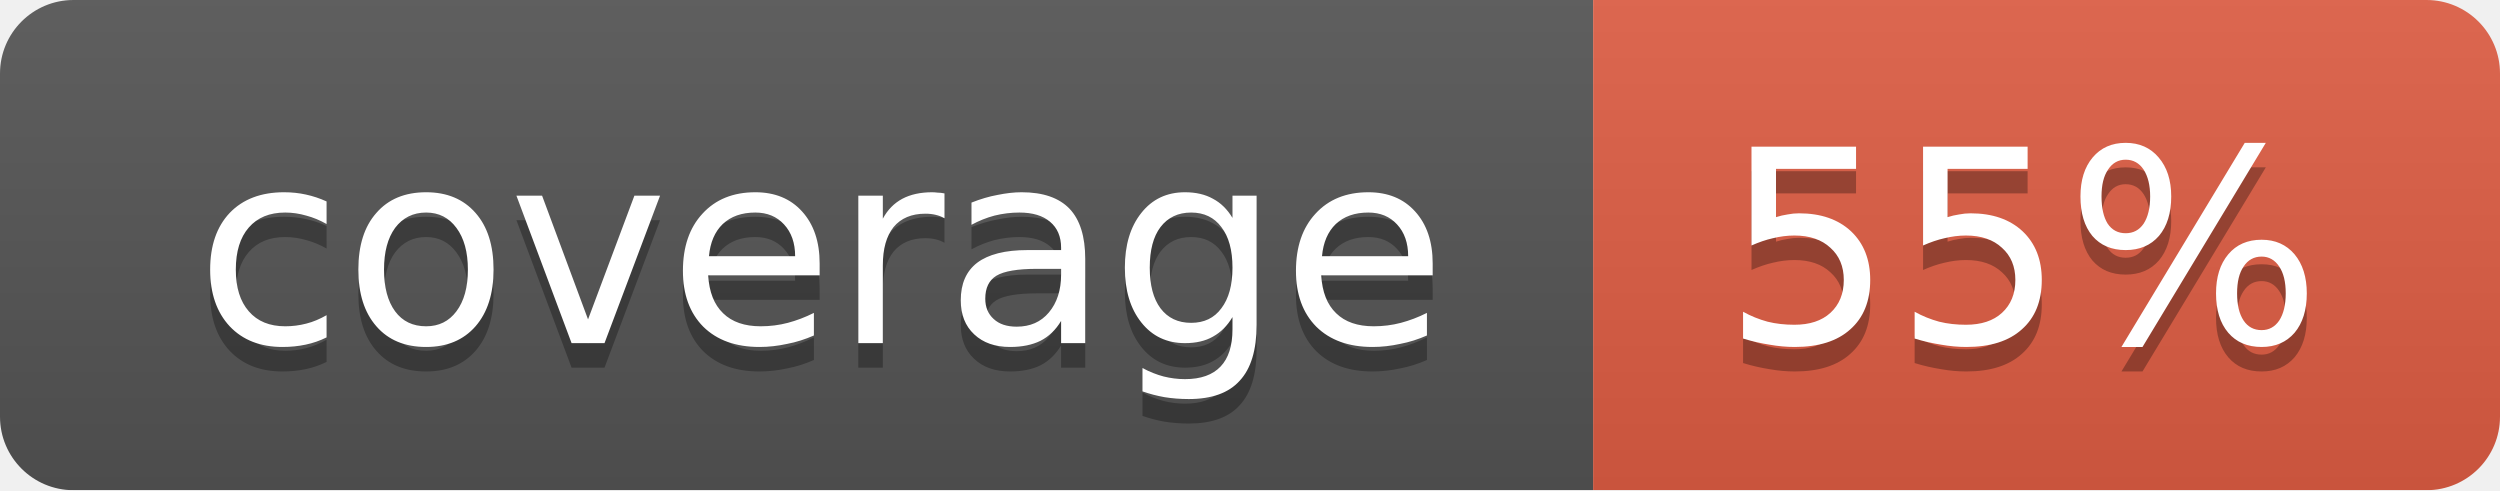
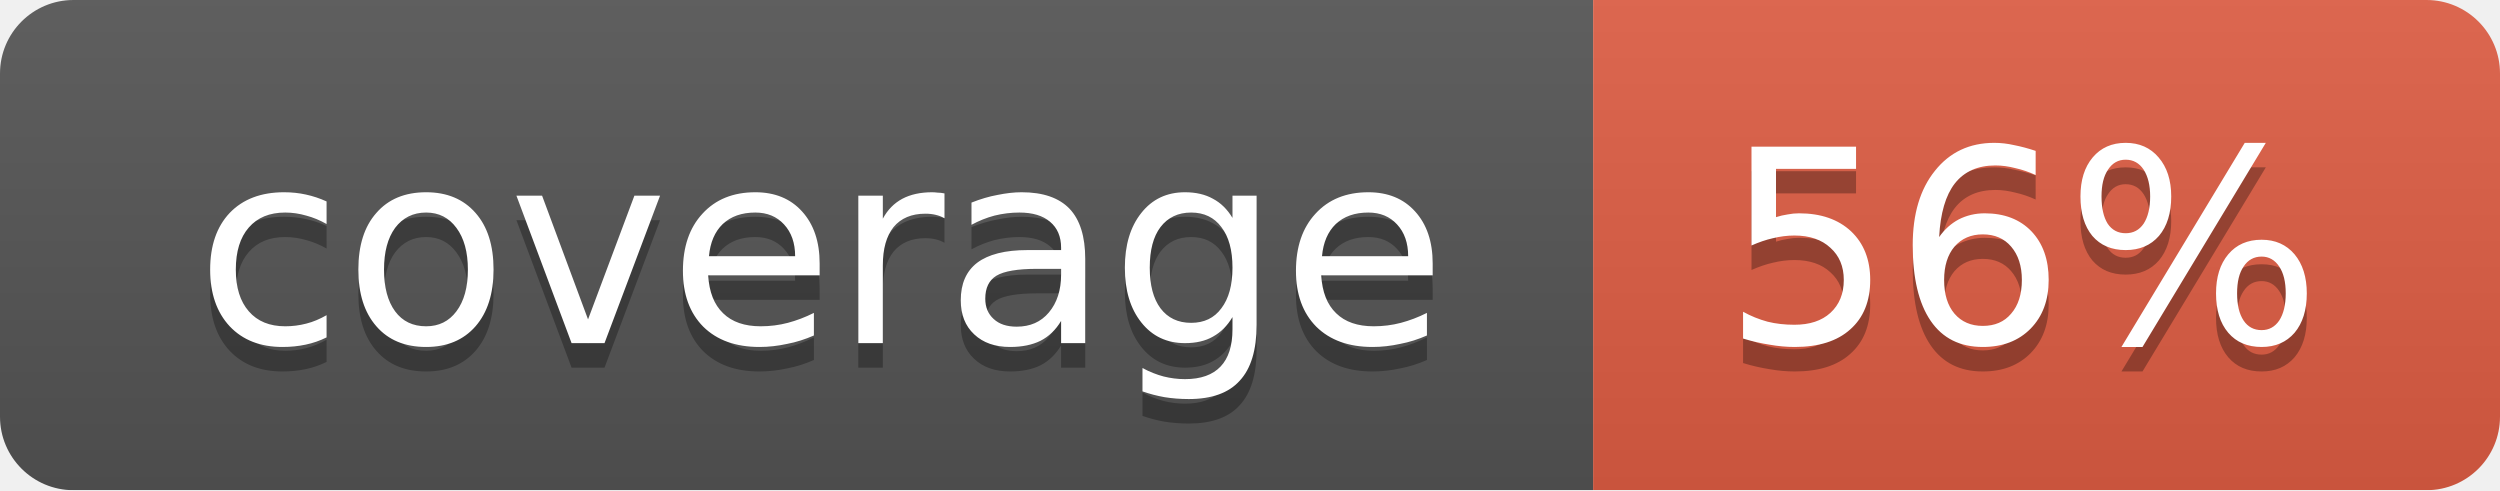
<svg xmlns="http://www.w3.org/2000/svg" width="102" height="20">
  <linearGradient id="smooth" x2="0" y2="100%">
    <stop offset="0" stop-color="#bbb" stop-opacity=".1" />
    <stop offset="1" stop-opacity=".1" />
  </linearGradient>
  <mask id="round">
    <rect width="102" height="20" rx="3" fill="#fff" />
  </mask>
  <g mask="url(#round)">
    <rect width="65" height="20" fill="#555" />
    <rect x="65" width="37" height="20" fill="#e05d44" />
    <rect width="102" height="20" fill="url(#smooth)" />
  </g>
  <g fill="#fff" text-anchor="middle" font-family="DejaVu Sans,Verdana,Geneva,sans-serif" font-size="11">
    <text x="33.5" y="15" fill="#010101" fill-opacity=".3">coverage</text>
    <text x="33.5" y="14">coverage</text>
-     <text x="82.5" y="15" fill="#010101" fill-opacity=".3">55%</text>
-     <text x="82.5" y="14">55%</text>
+     <text x="82.5" y="15" fill="#010101" fill-opacity=".3">56%</text>
+     <text x="82.5" y="14">56%</text>
  </g>
</svg>
